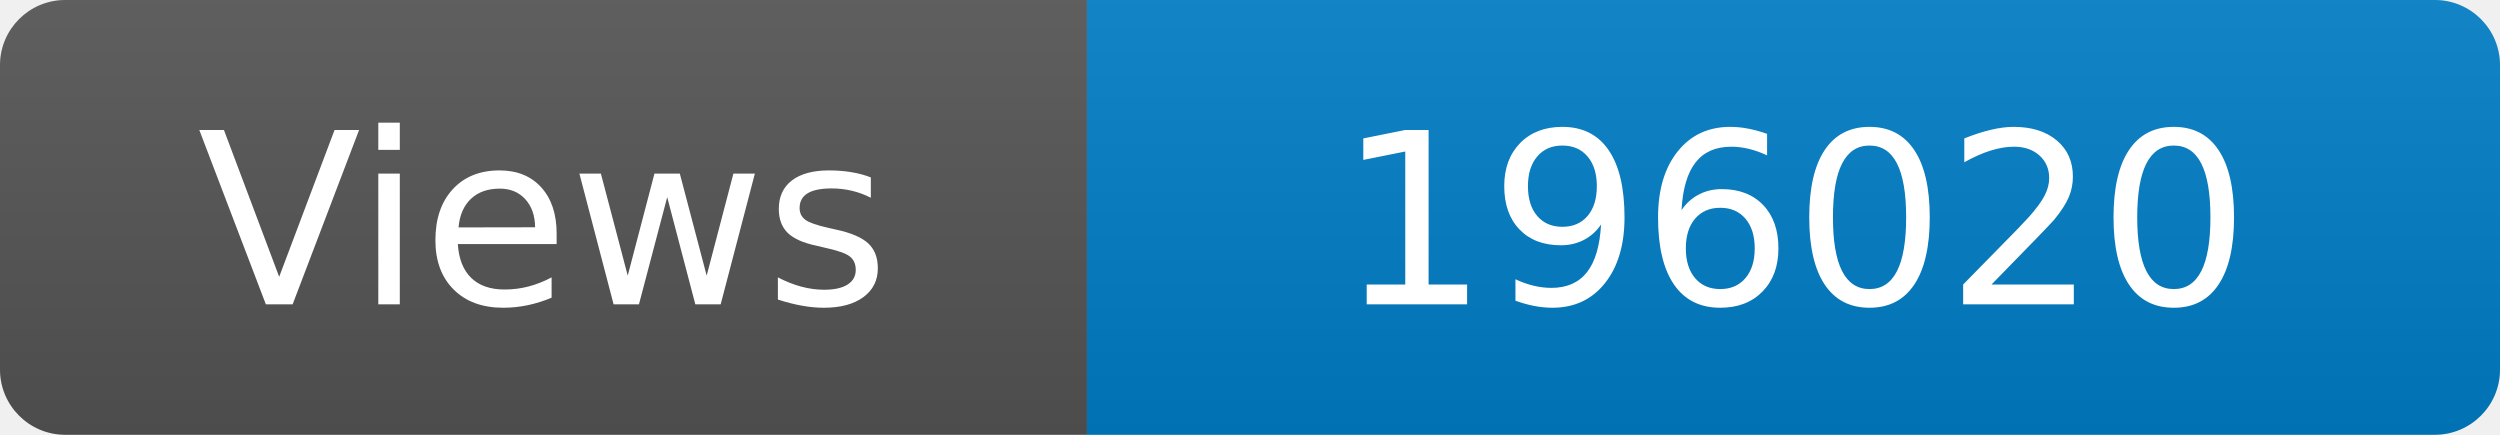
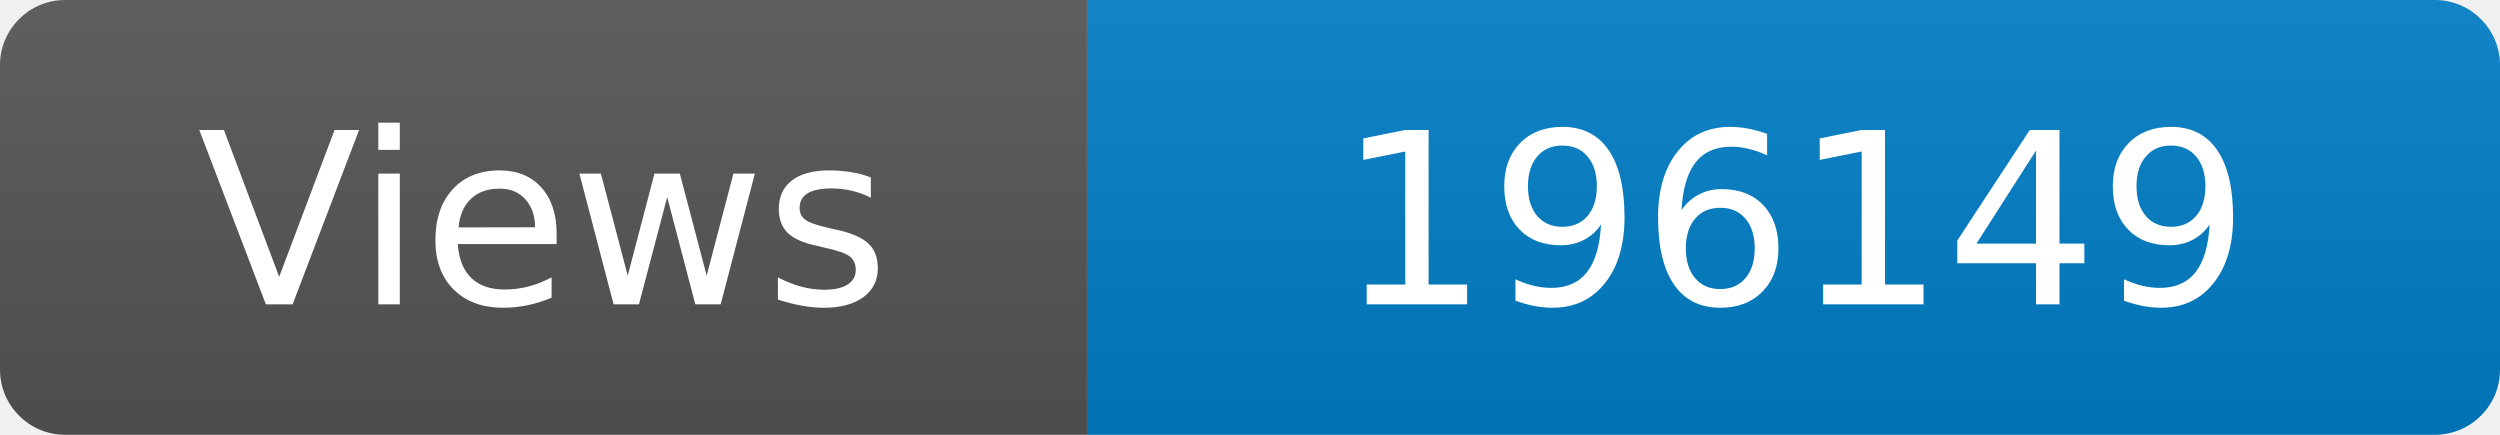
<svg xmlns="http://www.w3.org/2000/svg" width="115" height="20" role="img" aria-label="Maintained?: yes">
  <linearGradient id="s" x2="0" y2="100%">
    <stop offset="0" stop-color="#bbb" stop-opacity=".1" />
    <stop offset="1" stop-opacity=".1" />
  </linearGradient>
  <clipPath id="r">
    <rect width="115" height="20" rx="3" fill="#fff" />
  </clipPath>
  <g clip-path="url(#r)">
    <rect width="50" height="20" fill="#555" />
    <rect x="50" width="160" height="20" fill="#007ec6" />
    <rect width="115" height="20" fill="url(#s)" />
  </g>
  <g fill="#fff" text-anchor="middle" font-family="Verdana,Geneva,DejaVu Sans,sans-serif" font-size="110">
    <text x="250" y="140" transform="scale(.1)" fill="#fff">Views</text>
-     <text x="825" y="140" transform="scale(.1)" fill="#fff">196020</text>
+     <text x="825" y="140" transform="scale(.1)" fill="#fff">196149</text>
  </g>
</svg>
